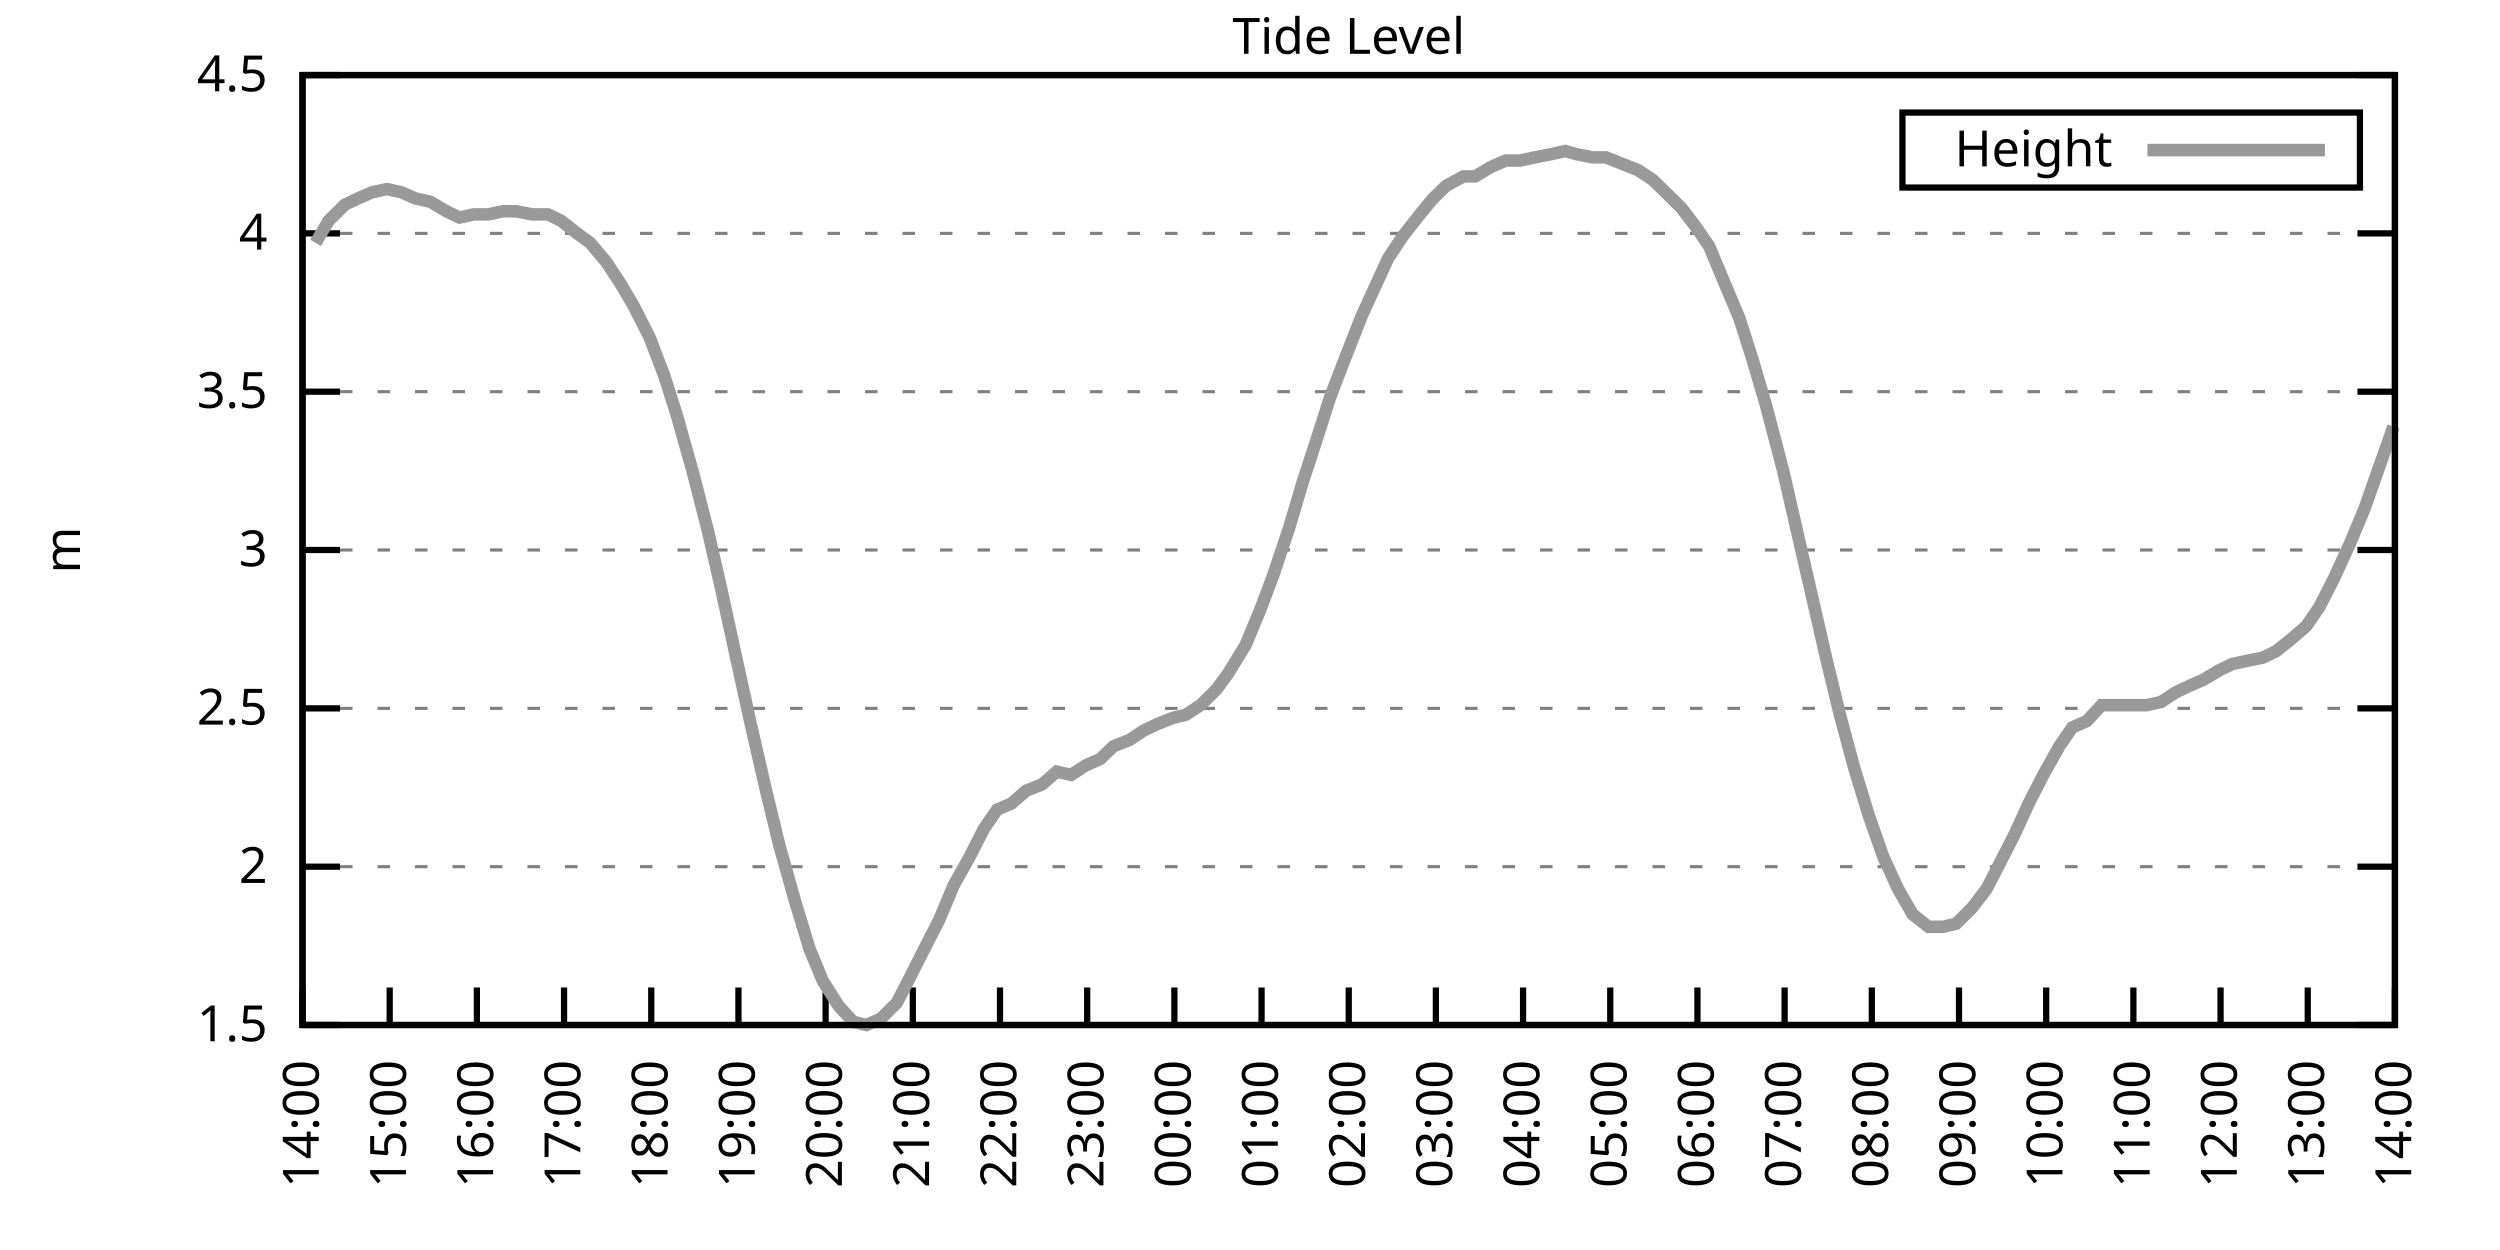
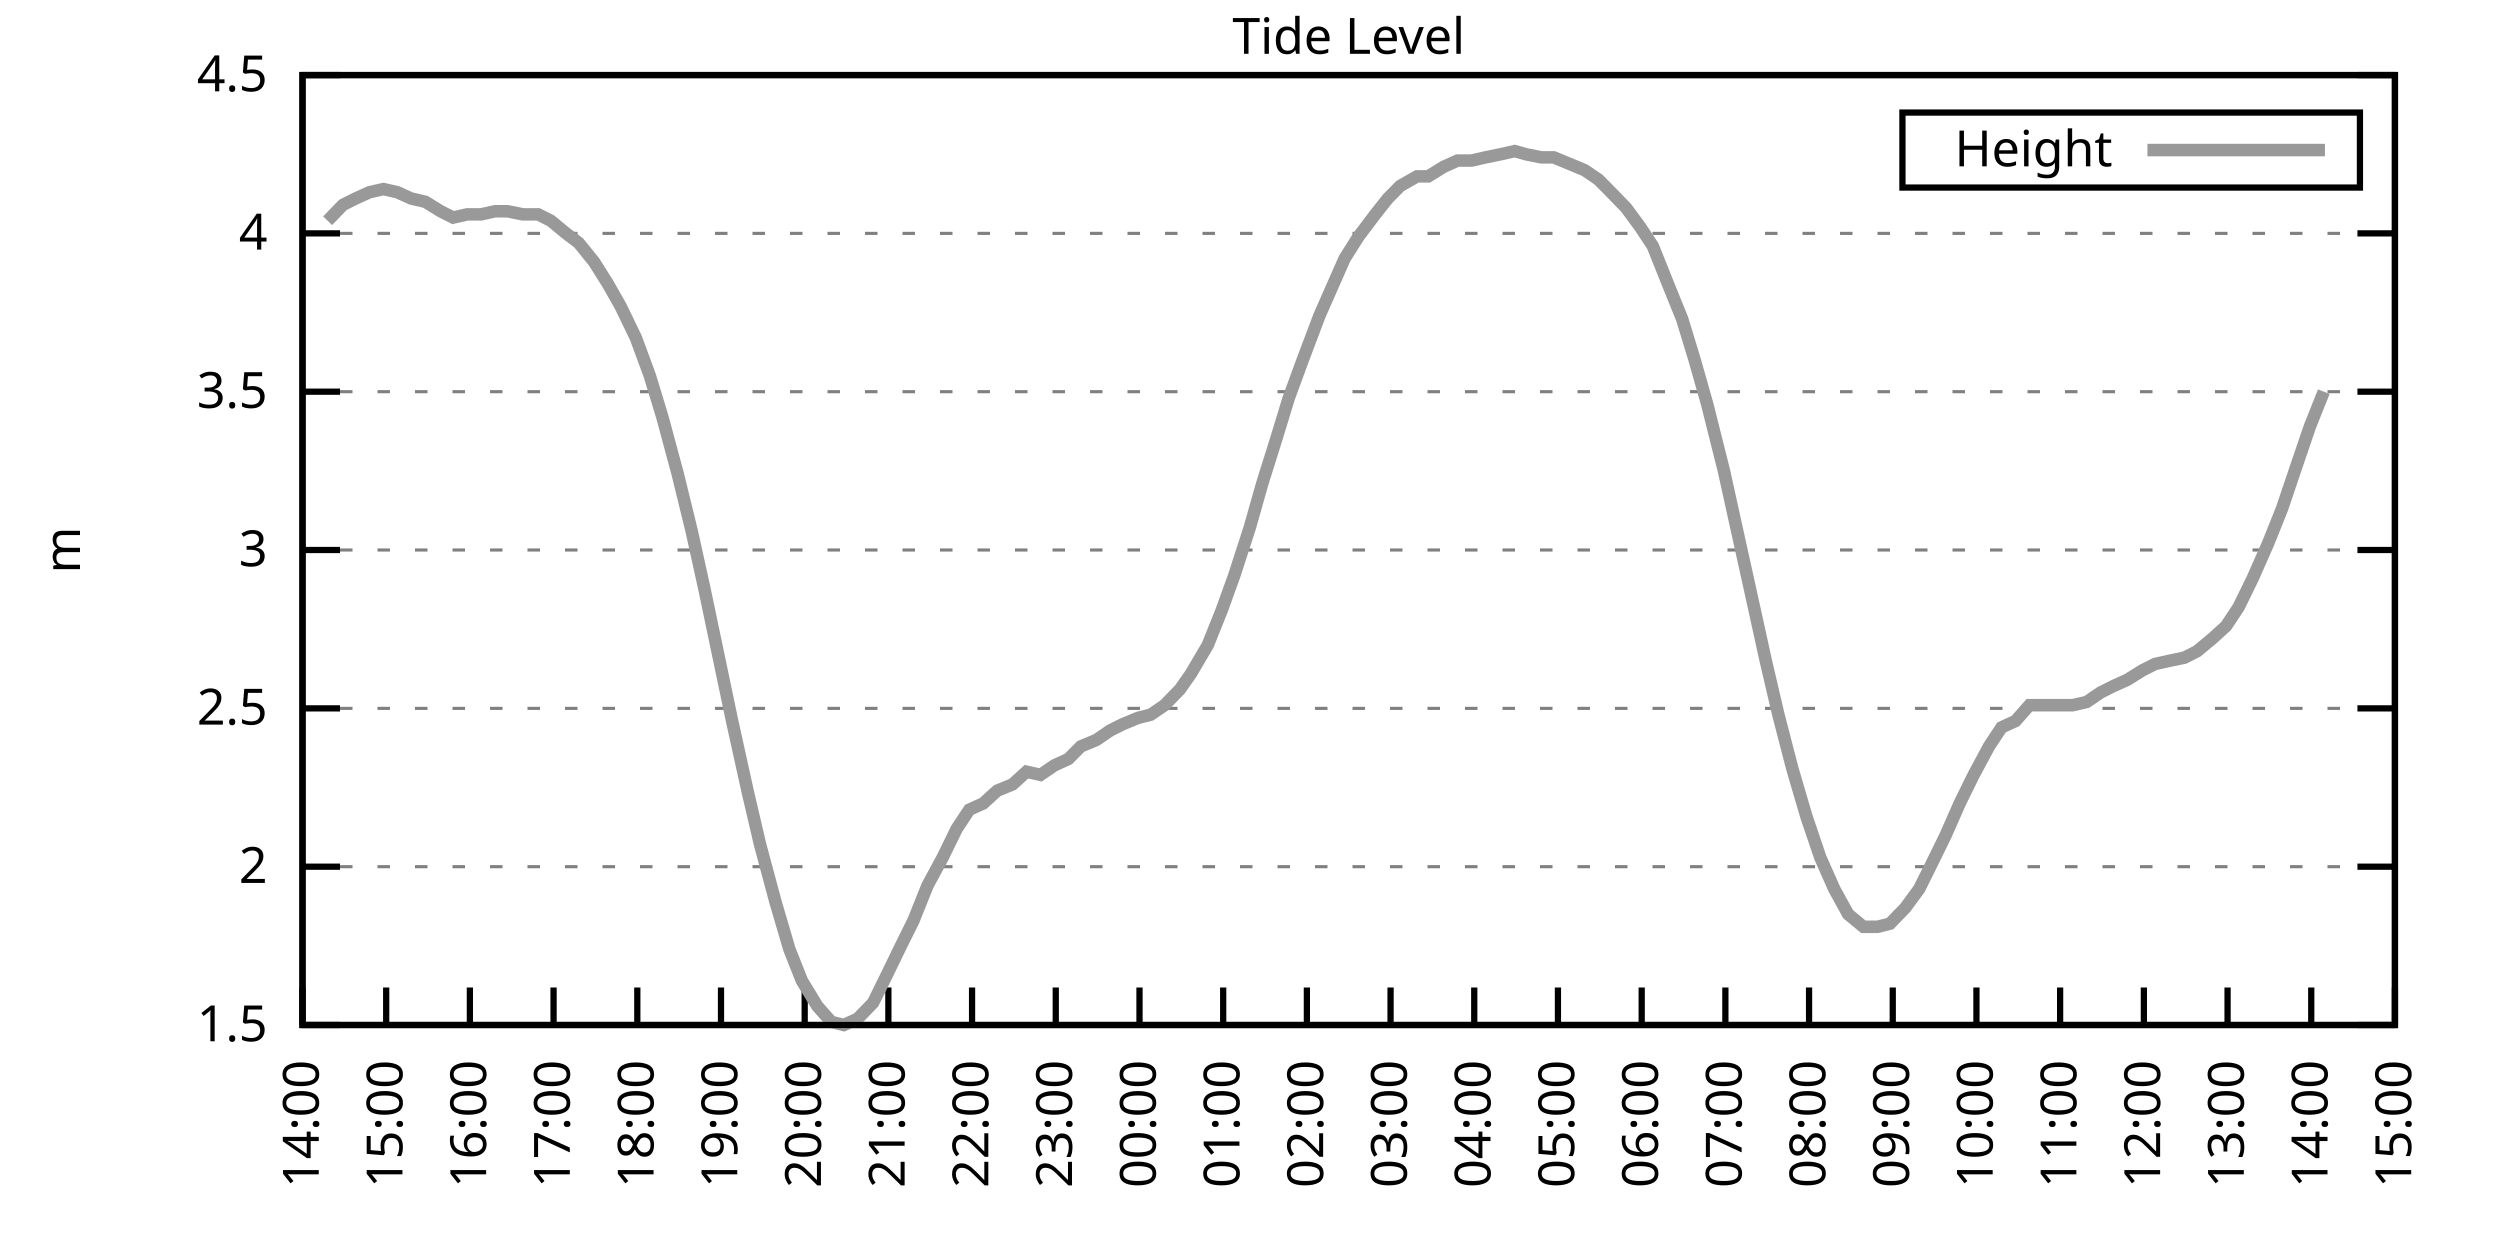
<svg xmlns="http://www.w3.org/2000/svg" xmlns:xlink="http://www.w3.org/1999/xlink" width="400" height="200" viewBox="0 0 400 200">
  <g id="gnuplot_canvas">
    <rect x="0" y="0" width="400" height="200" fill="none" />
    <defs>
      <circle id="gpDot" r="0.5" stroke-width="0.5" stroke="currentColor" />
      <path id="gpPt0" stroke-width="0.333" stroke="currentColor" d="M-1,0 h2 M0,-1 v2" />
      <path id="gpPt1" stroke-width="0.333" stroke="currentColor" d="M-1,-1 L1,1 M1,-1 L-1,1" />
      <path id="gpPt2" stroke-width="0.333" stroke="currentColor" d="M-1,0 L1,0 M0,-1 L0,1 M-1,-1 L1,1 M-1,1 L1,-1" />
      <rect id="gpPt3" stroke-width="0.333" stroke="currentColor" x="-1" y="-1" width="2" height="2" />
      <rect id="gpPt4" stroke-width="0.333" stroke="currentColor" fill="currentColor" x="-1" y="-1" width="2" height="2" />
      <circle id="gpPt5" stroke-width="0.333" stroke="currentColor" cx="0" cy="0" r="1" />
      <use xlink:href="#gpPt5" id="gpPt6" fill="currentColor" stroke="none" />
      <path id="gpPt7" stroke-width="0.333" stroke="currentColor" d="M0,-1.33 L-1.33,0.67 L1.33,0.67 z" />
      <use xlink:href="#gpPt7" id="gpPt8" fill="currentColor" stroke="none" />
      <use xlink:href="#gpPt7" id="gpPt9" stroke="currentColor" transform="rotate(180)" />
      <use xlink:href="#gpPt9" id="gpPt10" fill="currentColor" stroke="none" />
      <use xlink:href="#gpPt3" id="gpPt11" stroke="currentColor" transform="rotate(45)" />
      <use xlink:href="#gpPt11" id="gpPt12" fill="currentColor" stroke="none" />
      <path id="gpPt13" stroke-width="0.333" stroke="currentColor" d="M0,1.330 L1.265,0.411 L0.782,-1.067 L-0.782,-1.076 L-1.265,0.411 z" />
      <use xlink:href="#gpPt13" id="gpPt14" fill="currentColor" stroke="none" />
      <filter id="textbox" filterUnits="objectBoundingBox" x="0" y="0" height="1" width="1">
        <feFlood flood-color="white" flood-opacity="1" result="bgnd" />
        <feComposite in="SourceGraphic" in2="bgnd" operator="atop" />
      </filter>
      <filter id="greybox" filterUnits="objectBoundingBox" x="0" y="0" height="1" width="1">
        <feFlood flood-color="lightgrey" flood-opacity="1" result="grey" />
        <feComposite in="SourceGraphic" in2="grey" operator="atop" />
      </filter>
    </defs>
    <g fill="none" color="white" stroke="currentColor" stroke-width="1.00" stroke-linecap="butt" stroke-linejoin="miter">
</g>
    <g fill="none" color="black" stroke="currentColor" stroke-width="1.00" stroke-linecap="butt" stroke-linejoin="miter">
      <g stroke="none" shape-rendering="crispEdges">
        <polygon fill="rgb(255, 255, 255)" points="48.40,164.00 383.18,164.00 383.18,12.02 48.40,12.02 " />
      </g>
    </g>
    <g fill="none" color="black" stroke="currentColor" stroke-width="1.00" stroke-linecap="butt" stroke-linejoin="miter">
</g>
    <g fill="none" color="black" stroke="black" stroke-width="0.50" stroke-linecap="butt" stroke-linejoin="miter">
</g>
    <g fill="none" color="gray" stroke="currentColor" stroke-width="0.50" stroke-linecap="butt" stroke-linejoin="miter">
      <path stroke="gray" stroke-dasharray="2,4" class="gridline" d="M48.40,164.00 L383.19,164.00  " />
    </g>
    <g fill="none" color="gray" stroke="gray" stroke-width="1.00" stroke-linecap="butt" stroke-linejoin="miter">
</g>
    <g fill="none" color="black" stroke="currentColor" stroke-width="1.00" stroke-linecap="butt" stroke-linejoin="miter">
      <path stroke="black" d="M48.40,164.00 L54.40,164.00 M383.19,164.00 L377.19,164.00  " />
      <g transform="translate(42.80,166.60)" stroke="none" fill="black" font-family="Sans" font-size="8.00" text-anchor="end">
        <text>
          <tspan font-family="Sans"> 1.5</tspan>
        </text>
      </g>
    </g>
    <g fill="none" color="black" stroke="currentColor" stroke-width="1.00" stroke-linecap="butt" stroke-linejoin="miter">
</g>
    <g fill="none" color="black" stroke="black" stroke-width="0.50" stroke-linecap="butt" stroke-linejoin="miter">
</g>
    <g fill="none" color="gray" stroke="currentColor" stroke-width="0.50" stroke-linecap="butt" stroke-linejoin="miter">
      <path stroke="gray" stroke-dasharray="2,4" class="gridline" d="M48.40,138.67 L383.19,138.67  " />
    </g>
    <g fill="none" color="gray" stroke="gray" stroke-width="1.00" stroke-linecap="butt" stroke-linejoin="miter">
</g>
    <g fill="none" color="black" stroke="currentColor" stroke-width="1.00" stroke-linecap="butt" stroke-linejoin="miter">
      <path stroke="black" d="M48.40,138.67 L54.40,138.67 M383.19,138.67 L377.19,138.67  " />
      <g transform="translate(42.80,141.27)" stroke="none" fill="black" font-family="Sans" font-size="8.00" text-anchor="end">
        <text>
          <tspan font-family="Sans"> 2</tspan>
        </text>
      </g>
    </g>
    <g fill="none" color="black" stroke="currentColor" stroke-width="1.00" stroke-linecap="butt" stroke-linejoin="miter">
</g>
    <g fill="none" color="black" stroke="black" stroke-width="0.50" stroke-linecap="butt" stroke-linejoin="miter">
</g>
    <g fill="none" color="gray" stroke="currentColor" stroke-width="0.50" stroke-linecap="butt" stroke-linejoin="miter">
      <path stroke="gray" stroke-dasharray="2,4" class="gridline" d="M48.40,113.34 L383.19,113.34  " />
    </g>
    <g fill="none" color="gray" stroke="gray" stroke-width="1.00" stroke-linecap="butt" stroke-linejoin="miter">
</g>
    <g fill="none" color="black" stroke="currentColor" stroke-width="1.00" stroke-linecap="butt" stroke-linejoin="miter">
      <path stroke="black" d="M48.40,113.34 L54.40,113.34 M383.19,113.34 L377.19,113.34  " />
      <g transform="translate(42.80,115.94)" stroke="none" fill="black" font-family="Sans" font-size="8.00" text-anchor="end">
        <text>
          <tspan font-family="Sans"> 2.5</tspan>
        </text>
      </g>
    </g>
    <g fill="none" color="black" stroke="currentColor" stroke-width="1.00" stroke-linecap="butt" stroke-linejoin="miter">
</g>
    <g fill="none" color="black" stroke="black" stroke-width="0.50" stroke-linecap="butt" stroke-linejoin="miter">
</g>
    <g fill="none" color="gray" stroke="currentColor" stroke-width="0.50" stroke-linecap="butt" stroke-linejoin="miter">
      <path stroke="gray" stroke-dasharray="2,4" class="gridline" d="M48.40,88.00 L383.19,88.00  " />
    </g>
    <g fill="none" color="gray" stroke="gray" stroke-width="1.00" stroke-linecap="butt" stroke-linejoin="miter">
</g>
    <g fill="none" color="black" stroke="currentColor" stroke-width="1.00" stroke-linecap="butt" stroke-linejoin="miter">
      <path stroke="black" d="M48.40,88.00 L54.40,88.00 M383.19,88.00 L377.19,88.00  " />
      <g transform="translate(42.80,90.60)" stroke="none" fill="black" font-family="Sans" font-size="8.00" text-anchor="end">
        <text>
          <tspan font-family="Sans"> 3</tspan>
        </text>
      </g>
    </g>
    <g fill="none" color="black" stroke="currentColor" stroke-width="1.00" stroke-linecap="butt" stroke-linejoin="miter">
</g>
    <g fill="none" color="black" stroke="black" stroke-width="0.50" stroke-linecap="butt" stroke-linejoin="miter">
</g>
    <g fill="none" color="gray" stroke="currentColor" stroke-width="0.50" stroke-linecap="butt" stroke-linejoin="miter">
      <path stroke="gray" stroke-dasharray="2,4" class="gridline" d="M48.40,62.67 L383.19,62.67  " />
    </g>
    <g fill="none" color="gray" stroke="gray" stroke-width="1.00" stroke-linecap="butt" stroke-linejoin="miter">
</g>
    <g fill="none" color="black" stroke="currentColor" stroke-width="1.00" stroke-linecap="butt" stroke-linejoin="miter">
      <path stroke="black" d="M48.40,62.67 L54.40,62.67 M383.19,62.67 L377.19,62.67  " />
      <g transform="translate(42.80,65.27)" stroke="none" fill="black" font-family="Sans" font-size="8.00" text-anchor="end">
        <text>
          <tspan font-family="Sans"> 3.5</tspan>
        </text>
      </g>
    </g>
    <g fill="none" color="black" stroke="currentColor" stroke-width="1.00" stroke-linecap="butt" stroke-linejoin="miter">
</g>
    <g fill="none" color="black" stroke="black" stroke-width="0.50" stroke-linecap="butt" stroke-linejoin="miter">
</g>
    <g fill="none" color="gray" stroke="currentColor" stroke-width="0.50" stroke-linecap="butt" stroke-linejoin="miter">
      <path stroke="gray" stroke-dasharray="2,4" class="gridline" d="M48.40,37.34 L383.19,37.34  " />
    </g>
    <g fill="none" color="gray" stroke="gray" stroke-width="1.00" stroke-linecap="butt" stroke-linejoin="miter">
</g>
    <g fill="none" color="black" stroke="currentColor" stroke-width="1.00" stroke-linecap="butt" stroke-linejoin="miter">
      <path stroke="black" d="M48.40,37.34 L54.40,37.34 M383.19,37.34 L377.19,37.34  " />
      <g transform="translate(42.80,39.94)" stroke="none" fill="black" font-family="Sans" font-size="8.00" text-anchor="end">
        <text>
          <tspan font-family="Sans"> 4</tspan>
        </text>
      </g>
    </g>
    <g fill="none" color="black" stroke="currentColor" stroke-width="1.00" stroke-linecap="butt" stroke-linejoin="miter">
</g>
    <g fill="none" color="black" stroke="black" stroke-width="0.50" stroke-linecap="butt" stroke-linejoin="miter">
</g>
    <g fill="none" color="gray" stroke="currentColor" stroke-width="0.50" stroke-linecap="butt" stroke-linejoin="miter">
      <path stroke="gray" stroke-dasharray="2,4" class="gridline" d="M48.40,12.01 L383.19,12.01  " />
    </g>
    <g fill="none" color="gray" stroke="gray" stroke-width="1.00" stroke-linecap="butt" stroke-linejoin="miter">
</g>
    <g fill="none" color="black" stroke="currentColor" stroke-width="1.00" stroke-linecap="butt" stroke-linejoin="miter">
      <path stroke="black" d="M48.40,12.01 L54.40,12.01 M383.19,12.01 L377.19,12.01  " />
      <g transform="translate(42.80,14.61)" stroke="none" fill="black" font-family="Sans" font-size="8.00" text-anchor="end">
        <text>
          <tspan font-family="Sans"> 4.5</tspan>
        </text>
      </g>
    </g>
    <g fill="none" color="black" stroke="currentColor" stroke-width="1.00" stroke-linecap="butt" stroke-linejoin="miter">
      <path stroke="black" d="M48.40,164.00 L48.40,158.00  " />
      <g transform="translate(51.00,169.60) rotate(270.00)" stroke="none" fill="black" font-family="Sans" font-size="8.00" text-anchor="end">
        <text>
          <tspan font-family="Sans">14:00</tspan>
        </text>
      </g>
    </g>
    <g fill="none" color="black" stroke="currentColor" stroke-width="1.00" stroke-linecap="butt" stroke-linejoin="miter">
-       <path stroke="black" d="M62.35,164.00 L62.35,158.00  " />
-       <g transform="translate(64.95,169.60) rotate(270.00)" stroke="none" fill="black" font-family="Sans" font-size="8.00" text-anchor="end">
+       <path stroke="black" d="M61.79,164.00 L61.79,158.00  " />
+       <g transform="translate(64.39,169.60) rotate(270.00)" stroke="none" fill="black" font-family="Sans" font-size="8.00" text-anchor="end">
        <text>
          <tspan font-family="Sans">15:00</tspan>
        </text>
      </g>
    </g>
    <g fill="none" color="black" stroke="currentColor" stroke-width="1.00" stroke-linecap="butt" stroke-linejoin="miter">
-       <path stroke="black" d="M76.30,164.00 L76.30,158.00  " />
-       <g transform="translate(78.90,169.60) rotate(270.00)" stroke="none" fill="black" font-family="Sans" font-size="8.00" text-anchor="end">
+       <path stroke="black" d="M75.18,164.00 L75.18,158.00  " />
+       <g transform="translate(77.78,169.60) rotate(270.00)" stroke="none" fill="black" font-family="Sans" font-size="8.00" text-anchor="end">
        <text>
          <tspan font-family="Sans">16:00</tspan>
        </text>
      </g>
    </g>
    <g fill="none" color="black" stroke="currentColor" stroke-width="1.00" stroke-linecap="butt" stroke-linejoin="miter">
-       <path stroke="black" d="M90.25,164.00 L90.25,158.00  " />
-       <g transform="translate(92.85,169.60) rotate(270.00)" stroke="none" fill="black" font-family="Sans" font-size="8.00" text-anchor="end">
+       <path stroke="black" d="M88.57,164.00 L88.57,158.00  " />
+       <g transform="translate(91.17,169.60) rotate(270.00)" stroke="none" fill="black" font-family="Sans" font-size="8.00" text-anchor="end">
        <text>
          <tspan font-family="Sans">17:00</tspan>
        </text>
      </g>
    </g>
    <g fill="none" color="black" stroke="currentColor" stroke-width="1.00" stroke-linecap="butt" stroke-linejoin="miter">
-       <path stroke="black" d="M104.20,164.00 L104.20,158.00  " />
-       <g transform="translate(106.80,169.60) rotate(270.00)" stroke="none" fill="black" font-family="Sans" font-size="8.00" text-anchor="end">
+       <path stroke="black" d="M101.97,164.00 L101.97,158.00  " />
+       <g transform="translate(104.57,169.60) rotate(270.00)" stroke="none" fill="black" font-family="Sans" font-size="8.00" text-anchor="end">
        <text>
          <tspan font-family="Sans">18:00</tspan>
        </text>
      </g>
    </g>
    <g fill="none" color="black" stroke="currentColor" stroke-width="1.00" stroke-linecap="butt" stroke-linejoin="miter">
-       <path stroke="black" d="M118.15,164.00 L118.15,158.00  " />
-       <g transform="translate(120.75,169.60) rotate(270.00)" stroke="none" fill="black" font-family="Sans" font-size="8.00" text-anchor="end">
+       <path stroke="black" d="M115.36,164.00 L115.36,158.00  " />
+       <g transform="translate(117.96,169.60) rotate(270.00)" stroke="none" fill="black" font-family="Sans" font-size="8.00" text-anchor="end">
        <text>
          <tspan font-family="Sans">19:00</tspan>
        </text>
      </g>
    </g>
    <g fill="none" color="black" stroke="currentColor" stroke-width="1.00" stroke-linecap="butt" stroke-linejoin="miter">
-       <path stroke="black" d="M132.10,164.00 L132.10,158.00  " />
-       <g transform="translate(134.70,169.60) rotate(270.00)" stroke="none" fill="black" font-family="Sans" font-size="8.00" text-anchor="end">
+       <path stroke="black" d="M128.75,164.00 L128.75,158.00  " />
+       <g transform="translate(131.35,169.60) rotate(270.00)" stroke="none" fill="black" font-family="Sans" font-size="8.00" text-anchor="end">
        <text>
          <tspan font-family="Sans">20:00</tspan>
        </text>
      </g>
    </g>
    <g fill="none" color="black" stroke="currentColor" stroke-width="1.00" stroke-linecap="butt" stroke-linejoin="miter">
-       <path stroke="black" d="M146.05,164.00 L146.05,158.00  " />
-       <g transform="translate(148.65,169.60) rotate(270.00)" stroke="none" fill="black" font-family="Sans" font-size="8.00" text-anchor="end">
+       <path stroke="black" d="M142.14,164.00 L142.14,158.00  " />
+       <g transform="translate(144.74,169.60) rotate(270.00)" stroke="none" fill="black" font-family="Sans" font-size="8.00" text-anchor="end">
        <text>
          <tspan font-family="Sans">21:00</tspan>
        </text>
      </g>
    </g>
    <g fill="none" color="black" stroke="currentColor" stroke-width="1.00" stroke-linecap="butt" stroke-linejoin="miter">
-       <path stroke="black" d="M160.00,164.00 L160.00,158.00  " />
-       <g transform="translate(162.60,169.60) rotate(270.00)" stroke="none" fill="black" font-family="Sans" font-size="8.00" text-anchor="end">
+       <path stroke="black" d="M155.53,164.00 L155.53,158.00  " />
+       <g transform="translate(158.13,169.60) rotate(270.00)" stroke="none" fill="black" font-family="Sans" font-size="8.00" text-anchor="end">
        <text>
          <tspan font-family="Sans">22:00</tspan>
        </text>
      </g>
    </g>
    <g fill="none" color="black" stroke="currentColor" stroke-width="1.00" stroke-linecap="butt" stroke-linejoin="miter">
-       <path stroke="black" d="M173.95,164.00 L173.95,158.00  " />
-       <g transform="translate(176.55,169.60) rotate(270.00)" stroke="none" fill="black" font-family="Sans" font-size="8.00" text-anchor="end">
+       <path stroke="black" d="M168.92,164.00 L168.92,158.00  " />
+       <g transform="translate(171.52,169.60) rotate(270.00)" stroke="none" fill="black" font-family="Sans" font-size="8.00" text-anchor="end">
        <text>
          <tspan font-family="Sans">23:00</tspan>
        </text>
      </g>
    </g>
    <g fill="none" color="black" stroke="currentColor" stroke-width="1.00" stroke-linecap="butt" stroke-linejoin="miter">
-       <path stroke="black" d="M187.90,164.00 L187.90,158.00  " />
-       <g transform="translate(190.50,169.60) rotate(270.00)" stroke="none" fill="black" font-family="Sans" font-size="8.00" text-anchor="end">
+       <path stroke="black" d="M182.32,164.00 L182.32,158.00  " />
+       <g transform="translate(184.92,169.60) rotate(270.00)" stroke="none" fill="black" font-family="Sans" font-size="8.00" text-anchor="end">
        <text>
          <tspan font-family="Sans">00:00</tspan>
        </text>
      </g>
    </g>
    <g fill="none" color="black" stroke="currentColor" stroke-width="1.00" stroke-linecap="butt" stroke-linejoin="miter">
-       <path stroke="black" d="M201.85,164.00 L201.85,158.00  " />
-       <g transform="translate(204.45,169.60) rotate(270.00)" stroke="none" fill="black" font-family="Sans" font-size="8.00" text-anchor="end">
+       <path stroke="black" d="M195.71,164.00 L195.71,158.00  " />
+       <g transform="translate(198.31,169.60) rotate(270.00)" stroke="none" fill="black" font-family="Sans" font-size="8.00" text-anchor="end">
        <text>
          <tspan font-family="Sans">01:00</tspan>
        </text>
      </g>
    </g>
    <g fill="none" color="black" stroke="currentColor" stroke-width="1.00" stroke-linecap="butt" stroke-linejoin="miter">
-       <path stroke="black" d="M215.80,164.00 L215.80,158.00  " />
-       <g transform="translate(218.40,169.60) rotate(270.00)" stroke="none" fill="black" font-family="Sans" font-size="8.00" text-anchor="end">
+       <path stroke="black" d="M209.10,164.00 L209.10,158.00  " />
+       <g transform="translate(211.70,169.60) rotate(270.00)" stroke="none" fill="black" font-family="Sans" font-size="8.00" text-anchor="end">
        <text>
          <tspan font-family="Sans">02:00</tspan>
        </text>
      </g>
    </g>
    <g fill="none" color="black" stroke="currentColor" stroke-width="1.00" stroke-linecap="butt" stroke-linejoin="miter">
-       <path stroke="black" d="M229.74,164.00 L229.74,158.00  " />
-       <g transform="translate(232.34,169.60) rotate(270.00)" stroke="none" fill="black" font-family="Sans" font-size="8.00" text-anchor="end">
+       <path stroke="black" d="M222.49,164.00 L222.49,158.00  " />
+       <g transform="translate(225.09,169.60) rotate(270.00)" stroke="none" fill="black" font-family="Sans" font-size="8.00" text-anchor="end">
        <text>
          <tspan font-family="Sans">03:00</tspan>
        </text>
      </g>
    </g>
    <g fill="none" color="black" stroke="currentColor" stroke-width="1.00" stroke-linecap="butt" stroke-linejoin="miter">
-       <path stroke="black" d="M243.69,164.00 L243.69,158.00  " />
-       <g transform="translate(246.29,169.60) rotate(270.00)" stroke="none" fill="black" font-family="Sans" font-size="8.00" text-anchor="end">
+       <path stroke="black" d="M235.88,164.00 L235.88,158.00  " />
+       <g transform="translate(238.48,169.60) rotate(270.00)" stroke="none" fill="black" font-family="Sans" font-size="8.00" text-anchor="end">
        <text>
          <tspan font-family="Sans">04:00</tspan>
        </text>
      </g>
    </g>
    <g fill="none" color="black" stroke="currentColor" stroke-width="1.00" stroke-linecap="butt" stroke-linejoin="miter">
-       <path stroke="black" d="M257.64,164.00 L257.64,158.00  " />
-       <g transform="translate(260.24,169.60) rotate(270.00)" stroke="none" fill="black" font-family="Sans" font-size="8.00" text-anchor="end">
+       <path stroke="black" d="M249.27,164.00 L249.27,158.00  " />
+       <g transform="translate(251.87,169.60) rotate(270.00)" stroke="none" fill="black" font-family="Sans" font-size="8.00" text-anchor="end">
        <text>
          <tspan font-family="Sans">05:00</tspan>
        </text>
      </g>
    </g>
    <g fill="none" color="black" stroke="currentColor" stroke-width="1.00" stroke-linecap="butt" stroke-linejoin="miter">
-       <path stroke="black" d="M271.59,164.00 L271.59,158.00  " />
-       <g transform="translate(274.19,169.60) rotate(270.00)" stroke="none" fill="black" font-family="Sans" font-size="8.00" text-anchor="end">
+       <path stroke="black" d="M262.67,164.00 L262.67,158.00  " />
+       <g transform="translate(265.27,169.60) rotate(270.00)" stroke="none" fill="black" font-family="Sans" font-size="8.00" text-anchor="end">
        <text>
          <tspan font-family="Sans">06:00</tspan>
        </text>
      </g>
    </g>
    <g fill="none" color="black" stroke="currentColor" stroke-width="1.00" stroke-linecap="butt" stroke-linejoin="miter">
-       <path stroke="black" d="M285.54,164.00 L285.54,158.00  " />
-       <g transform="translate(288.14,169.60) rotate(270.00)" stroke="none" fill="black" font-family="Sans" font-size="8.00" text-anchor="end">
+       <path stroke="black" d="M276.06,164.00 L276.06,158.00  " />
+       <g transform="translate(278.66,169.60) rotate(270.00)" stroke="none" fill="black" font-family="Sans" font-size="8.00" text-anchor="end">
        <text>
          <tspan font-family="Sans">07:00</tspan>
        </text>
      </g>
    </g>
    <g fill="none" color="black" stroke="currentColor" stroke-width="1.00" stroke-linecap="butt" stroke-linejoin="miter">
-       <path stroke="black" d="M299.49,164.00 L299.49,158.00  " />
-       <g transform="translate(302.09,169.60) rotate(270.00)" stroke="none" fill="black" font-family="Sans" font-size="8.00" text-anchor="end">
+       <path stroke="black" d="M289.45,164.00 L289.45,158.00  " />
+       <g transform="translate(292.05,169.60) rotate(270.00)" stroke="none" fill="black" font-family="Sans" font-size="8.00" text-anchor="end">
        <text>
          <tspan font-family="Sans">08:00</tspan>
        </text>
      </g>
    </g>
    <g fill="none" color="black" stroke="currentColor" stroke-width="1.00" stroke-linecap="butt" stroke-linejoin="miter">
-       <path stroke="black" d="M313.44,164.00 L313.44,158.00  " />
-       <g transform="translate(316.04,169.60) rotate(270.00)" stroke="none" fill="black" font-family="Sans" font-size="8.00" text-anchor="end">
+       <path stroke="black" d="M302.84,164.00 L302.84,158.00  " />
+       <g transform="translate(305.44,169.60) rotate(270.00)" stroke="none" fill="black" font-family="Sans" font-size="8.00" text-anchor="end">
        <text>
          <tspan font-family="Sans">09:00</tspan>
        </text>
      </g>
    </g>
    <g fill="none" color="black" stroke="currentColor" stroke-width="1.00" stroke-linecap="butt" stroke-linejoin="miter">
-       <path stroke="black" d="M327.39,164.00 L327.39,158.00  " />
-       <g transform="translate(329.99,169.60) rotate(270.00)" stroke="none" fill="black" font-family="Sans" font-size="8.00" text-anchor="end">
+       <path stroke="black" d="M316.23,164.00 L316.23,158.00  " />
+       <g transform="translate(318.83,169.60) rotate(270.00)" stroke="none" fill="black" font-family="Sans" font-size="8.00" text-anchor="end">
        <text>
          <tspan font-family="Sans">10:00</tspan>
        </text>
      </g>
    </g>
    <g fill="none" color="black" stroke="currentColor" stroke-width="1.00" stroke-linecap="butt" stroke-linejoin="miter">
-       <path stroke="black" d="M341.34,164.00 L341.34,158.00  " />
-       <g transform="translate(343.94,169.60) rotate(270.00)" stroke="none" fill="black" font-family="Sans" font-size="8.00" text-anchor="end">
+       <path stroke="black" d="M329.62,164.00 L329.62,158.00  " />
+       <g transform="translate(332.22,169.60) rotate(270.00)" stroke="none" fill="black" font-family="Sans" font-size="8.00" text-anchor="end">
        <text>
          <tspan font-family="Sans">11:00</tspan>
        </text>
      </g>
    </g>
    <g fill="none" color="black" stroke="currentColor" stroke-width="1.00" stroke-linecap="butt" stroke-linejoin="miter">
-       <path stroke="black" d="M355.29,164.00 L355.29,158.00  " />
-       <g transform="translate(357.89,169.60) rotate(270.00)" stroke="none" fill="black" font-family="Sans" font-size="8.00" text-anchor="end">
+       <path stroke="black" d="M343.02,164.00 L343.02,158.00  " />
+       <g transform="translate(345.62,169.60) rotate(270.00)" stroke="none" fill="black" font-family="Sans" font-size="8.00" text-anchor="end">
        <text>
          <tspan font-family="Sans">12:00</tspan>
        </text>
      </g>
    </g>
    <g fill="none" color="black" stroke="currentColor" stroke-width="1.00" stroke-linecap="butt" stroke-linejoin="miter">
-       <path stroke="black" d="M369.24,164.00 L369.24,158.00  " />
-       <g transform="translate(371.84,169.60) rotate(270.00)" stroke="none" fill="black" font-family="Sans" font-size="8.00" text-anchor="end">
+       <path stroke="black" d="M356.41,164.00 L356.41,158.00  " />
+       <g transform="translate(359.01,169.60) rotate(270.00)" stroke="none" fill="black" font-family="Sans" font-size="8.00" text-anchor="end">
        <text>
          <tspan font-family="Sans">13:00</tspan>
+         </text>
+       </g>
+     </g>
+     <g fill="none" color="black" stroke="currentColor" stroke-width="1.00" stroke-linecap="butt" stroke-linejoin="miter">
+       <path stroke="black" d="M369.80,164.00 L369.80,158.00  " />
+       <g transform="translate(372.40,169.60) rotate(270.00)" stroke="none" fill="black" font-family="Sans" font-size="8.00" text-anchor="end">
+         <text>
+           <tspan font-family="Sans">14:00</tspan>
        </text>
      </g>
    </g>
    <g fill="none" color="black" stroke="currentColor" stroke-width="1.00" stroke-linecap="butt" stroke-linejoin="miter">
      <path stroke="black" d="M383.19,164.00 L383.19,158.00  " />
      <g transform="translate(385.79,169.60) rotate(270.00)" stroke="none" fill="black" font-family="Sans" font-size="8.00" text-anchor="end">
        <text>
-           <tspan font-family="Sans">14:00</tspan>
+           <tspan font-family="Sans">15:00</tspan>
        </text>
      </g>
    </g>
    <g fill="none" color="black" stroke="currentColor" stroke-width="1.00" stroke-linecap="butt" stroke-linejoin="miter">
</g>
    <g fill="none" color="black" stroke="currentColor" stroke-width="1.00" stroke-linecap="butt" stroke-linejoin="miter">
      <path stroke="black" d="M48.40,12.01 L48.40,164.00 L383.19,164.00 L383.19,12.01 L48.40,12.01 Z  " />
    </g>
    <g fill="none" color="black" stroke="currentColor" stroke-width="1.00" stroke-linecap="butt" stroke-linejoin="miter">
</g>
    <g fill="none" color="black" stroke="currentColor" stroke-width="1.00" stroke-linecap="butt" stroke-linejoin="miter">
      <path stroke="black" d="M304.39,30.01 L304.39,18.01 L377.59,18.01 L377.59,30.01 L304.39,30.01 Z  " />
    </g>
    <g id="Tide_level_plot_1">
      <g fill="none" color="white" stroke="black" stroke-width="2.00" stroke-linecap="butt" stroke-linejoin="miter">
</g>
      <g fill="none" color="black" stroke="currentColor" stroke-width="2.00" stroke-linecap="butt" stroke-linejoin="miter">
        <g transform="translate(337.99,26.61)" stroke="none" fill="black" font-family="Sans" font-size="8.00" text-anchor="end">
          <text>
            <tspan font-family="Sans">Height</tspan>
          </text>
        </g>
      </g>
      <g fill="none" color="black" stroke="currentColor" stroke-width="2.00" stroke-linecap="butt" stroke-linejoin="miter">
-         <path stroke="rgb(153, 153, 153)" d="M343.59,24.01 L371.99,24.01 M50.49,38.86 L52.58,35.32 L55.14,32.78 L57.23,31.77 L59.56,30.76 L61.88,30.25   L64.21,30.76 L66.53,31.77 L68.86,32.28 L71.42,33.80 L73.51,34.81 L75.83,34.30 L78.16,34.30 L80.48,33.80   L82.58,33.80 L85.13,34.30 L87.69,34.30 L89.78,35.32 L92.34,37.34 L94.43,38.86 L96.99,41.90 L99.32,45.45   L101.41,48.99 L103.97,54.06 L106.29,60.14 L108.38,66.73 L110.94,75.85 L113.27,84.97 L115.36,94.08 L117.68,104.72   L120.01,115.36 L122.57,126.51 L124.66,135.12 L127.22,144.24 L129.54,151.84 L131.63,156.91 L134.19,160.96 L136.51,163.49   L138.61,164.00 L140.93,162.99 L143.49,160.45 L145.58,156.40 L148.14,151.33 L150.23,147.28 L152.56,141.71 L155.11,137.15   L157.44,132.59 L159.53,129.55 L161.86,128.54 L164.18,126.51 L166.74,125.50 L169.06,123.47 L171.39,123.98 L173.71,122.46   L176.04,121.44 L178.13,119.42 L180.69,118.40 L183.01,116.88 L185.11,115.87 L187.66,114.86 L189.76,114.35 L192.08,112.83   L194.64,110.30 L196.50,107.76 L199.29,103.20 L201.61,97.63 L203.71,92.06 L206.26,84.46 L208.36,77.37 L210.68,70.27   L212.77,63.69 L215.10,57.61 L217.89,50.51 L219.98,45.95 L222.07,41.39 L224.40,37.85 L227.19,34.30 L229.28,31.77   L231.37,29.74 L234.16,28.22 L236.02,28.22 L238.58,26.70 L240.90,25.69 L243.23,25.69 L245.55,25.18 L248.11,24.68   L250.44,24.17 L252.30,24.68 L254.85,25.18 L256.95,25.18 L259.50,26.20 L262.06,27.21 L264.39,28.73 L266.48,30.76   L269.04,33.29 L271.36,36.33 L273.45,39.37 L275.78,44.94 L278.34,51.02 L280.43,57.61 L282.52,64.70 L285.31,75.34   L287.40,84.46 L289.96,95.60 L292.29,105.74 L294.38,114.35 L296.70,122.96 L299.03,130.56 L301.35,137.15 L303.68,142.21   L306.00,146.27 L308.56,148.29 L310.88,148.29 L312.98,147.79 L315.53,145.25 L317.86,142.21 L319.95,138.16 L322.28,133.60   L324.60,128.54 L326.93,123.98 L329.48,119.42 L331.58,116.38 L333.90,115.36 L336.23,112.83 L338.55,112.83 L340.88,112.83   L343.43,112.83 L345.76,112.32 L348.08,110.80 L350.18,109.79 L352.50,108.78 L355.06,107.26 L357.15,106.24 L359.48,105.74   L362.03,105.23 L364.13,104.22 L366.68,102.19 L369.01,100.16 L371.10,97.12 L373.43,92.56 L375.98,86.99 L378.31,81.42   L380.63,74.83 L382.96,68.25  " />
+         <path stroke="rgb(153, 153, 153)" d="M343.59,24.01 L371.99,24.01 M52.42,35.32 L54.87,32.78 L56.88,31.77 L59.11,30.76 L61.35,30.25 L63.58,30.76   L65.81,31.77 L68.04,32.28 L70.50,33.80 L72.50,34.81 L74.74,34.30 L76.97,34.30 L79.20,33.80 L81.21,33.80   L83.66,34.30 L86.12,34.30 L88.13,35.32 L90.58,37.34 L92.59,38.86 L95.05,41.90 L97.28,45.45 L99.29,48.99   L101.74,54.06 L103.98,60.14 L105.98,66.73 L108.44,75.85 L110.67,84.97 L112.68,94.08 L114.91,104.72 L117.14,115.36   L119.60,126.51 L121.61,135.12 L124.06,144.24 L126.29,151.84 L128.30,156.91 L130.76,160.96 L132.99,163.49 L135.00,164.00   L137.23,162.99 L139.69,160.45 L141.69,156.40 L144.15,151.33 L146.16,147.28 L148.39,141.71 L150.85,137.15 L153.08,132.59   L155.09,129.55 L157.32,128.54 L159.55,126.51 L162.01,125.50 L164.24,123.47 L166.47,123.98 L168.70,122.46 L170.93,121.44   L172.94,119.42 L175.40,118.40 L177.63,116.88 L179.64,115.87 L182.09,114.86 L184.10,114.35 L186.33,112.83 L188.79,110.30   L190.57,107.76 L193.25,103.20 L195.48,97.63 L197.49,92.06 L199.95,84.46 L201.96,77.37 L204.19,70.27 L206.20,63.69   L208.43,57.61 L211.11,50.51 L213.12,45.95 L215.13,41.39 L217.36,37.85 L220.04,34.30 L222.04,31.77 L224.05,29.74   L226.73,28.22 L228.52,28.22 L230.97,26.70 L233.20,25.69 L235.44,25.69 L237.67,25.18 L240.12,24.68 L242.36,24.17   L244.14,24.68 L246.60,25.18 L248.60,25.18 L251.06,26.20 L253.51,27.21 L255.75,28.73 L257.76,30.76 L260.21,33.29   L262.44,36.33 L264.45,39.37 L266.68,44.94 L269.14,51.02 L271.15,57.61 L273.16,64.70 L275.83,75.34 L277.84,84.46   L280.30,95.60 L282.53,105.74 L284.54,114.35 L286.77,122.96 L289.00,130.56 L291.23,137.15 L293.47,142.21 L295.70,146.27   L298.15,148.29 L300.39,148.29 L302.39,147.79 L304.85,145.25 L307.08,142.21 L309.09,138.16 L311.32,133.60 L313.55,128.54   L315.79,123.98 L318.24,119.42 L320.25,116.38 L322.48,115.36 L324.71,112.83 L326.95,112.83 L329.18,112.83 L331.63,112.83   L333.86,112.32 L336.10,110.80 L338.10,109.79 L340.34,108.78 L342.79,107.26 L344.80,106.24 L347.03,105.74 L349.49,105.23   L351.50,104.22 L353.95,102.19 L356.18,100.16 L358.19,97.12 L360.42,92.56 L362.88,86.99 L365.11,81.42 L367.34,74.83   L369.58,68.25 L371.81,62.67  " />
      </g>
    </g>
    <g fill="none" color="black" stroke="currentColor" stroke-width="2.00" stroke-linecap="butt" stroke-linejoin="miter">
</g>
    <g fill="none" color="black" stroke="black" stroke-width="1.00" stroke-linecap="butt" stroke-linejoin="miter">
</g>
    <g fill="none" color="black" stroke="currentColor" stroke-width="1.00" stroke-linecap="butt" stroke-linejoin="miter">
      <path stroke="black" d="M48.40,12.01 L48.40,164.00 L383.19,164.00 L383.19,12.01 L48.40,12.01 Z  " />
      <g transform="translate(12.80,88.01) rotate(270.00)" stroke="none" fill="black" font-family="Sans" font-size="8.00" text-anchor="middle">
        <text>
          <tspan font-family="Sans">m</tspan>
        </text>
      </g>
    </g>
    <g fill="none" color="black" stroke="currentColor" stroke-width="1.00" stroke-linecap="butt" stroke-linejoin="miter">
</g>
    <g fill="none" color="black" stroke="currentColor" stroke-width="1.00" stroke-linecap="butt" stroke-linejoin="miter">
      <g transform="translate(215.79,8.61)" stroke="none" fill="black" font-family="Sans" font-size="8.00" text-anchor="middle">
        <text>
          <tspan font-family="Sans">Tide Level</tspan>
        </text>
      </g>
    </g>
    <g fill="none" color="black" stroke="currentColor" stroke-width="1.00" stroke-linecap="butt" stroke-linejoin="miter">
</g>
  </g>
</svg>
